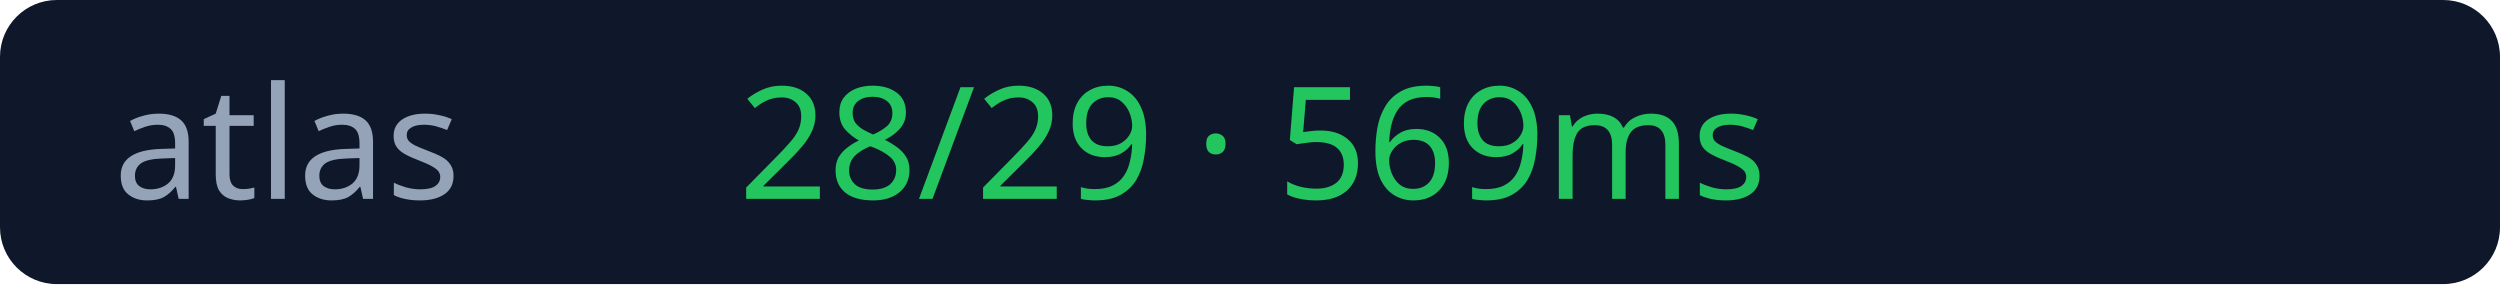
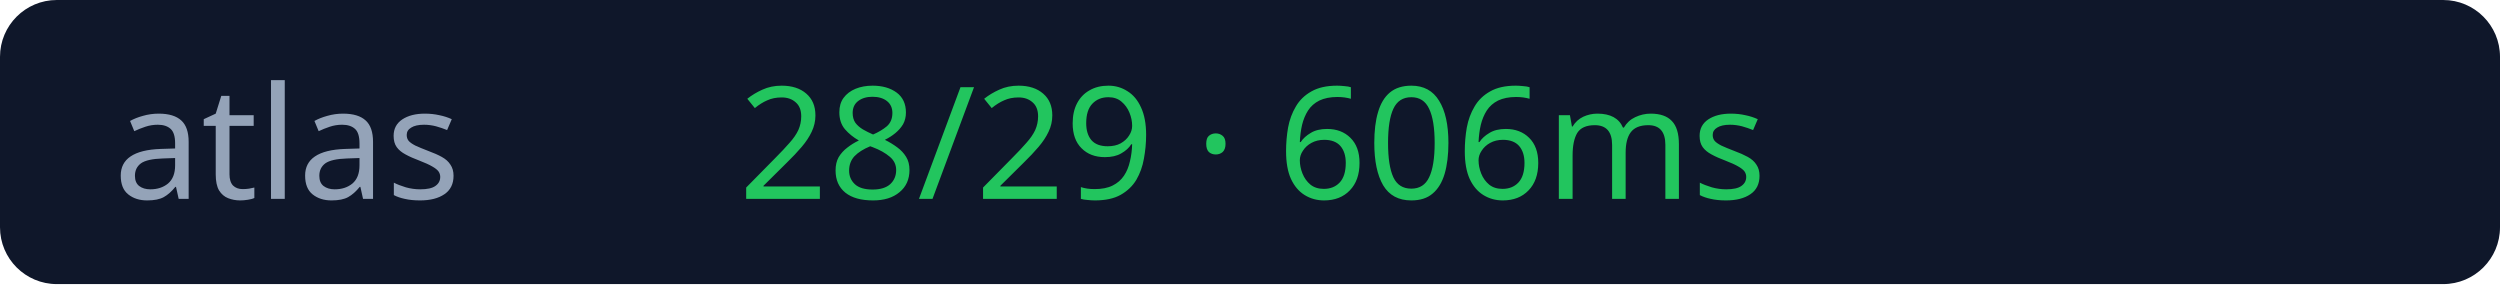
<svg xmlns="http://www.w3.org/2000/svg" width="176" height="20">
  <rect width="176" height="20" rx="4" fill="#0f172a" />
  <text x="8" y="14" fill="#94a3b8" font-size="11" font-family="Verdana">atlas</text>
-   <text x="52" y="14" fill="#22c55e" font-size="11" font-family="Verdana">28/29 · 569ms</text>
+   <text x="52" y="14" fill="#22c55e" font-size="11" font-family="Verdana">28/29 · 606ms</text>
</svg>
